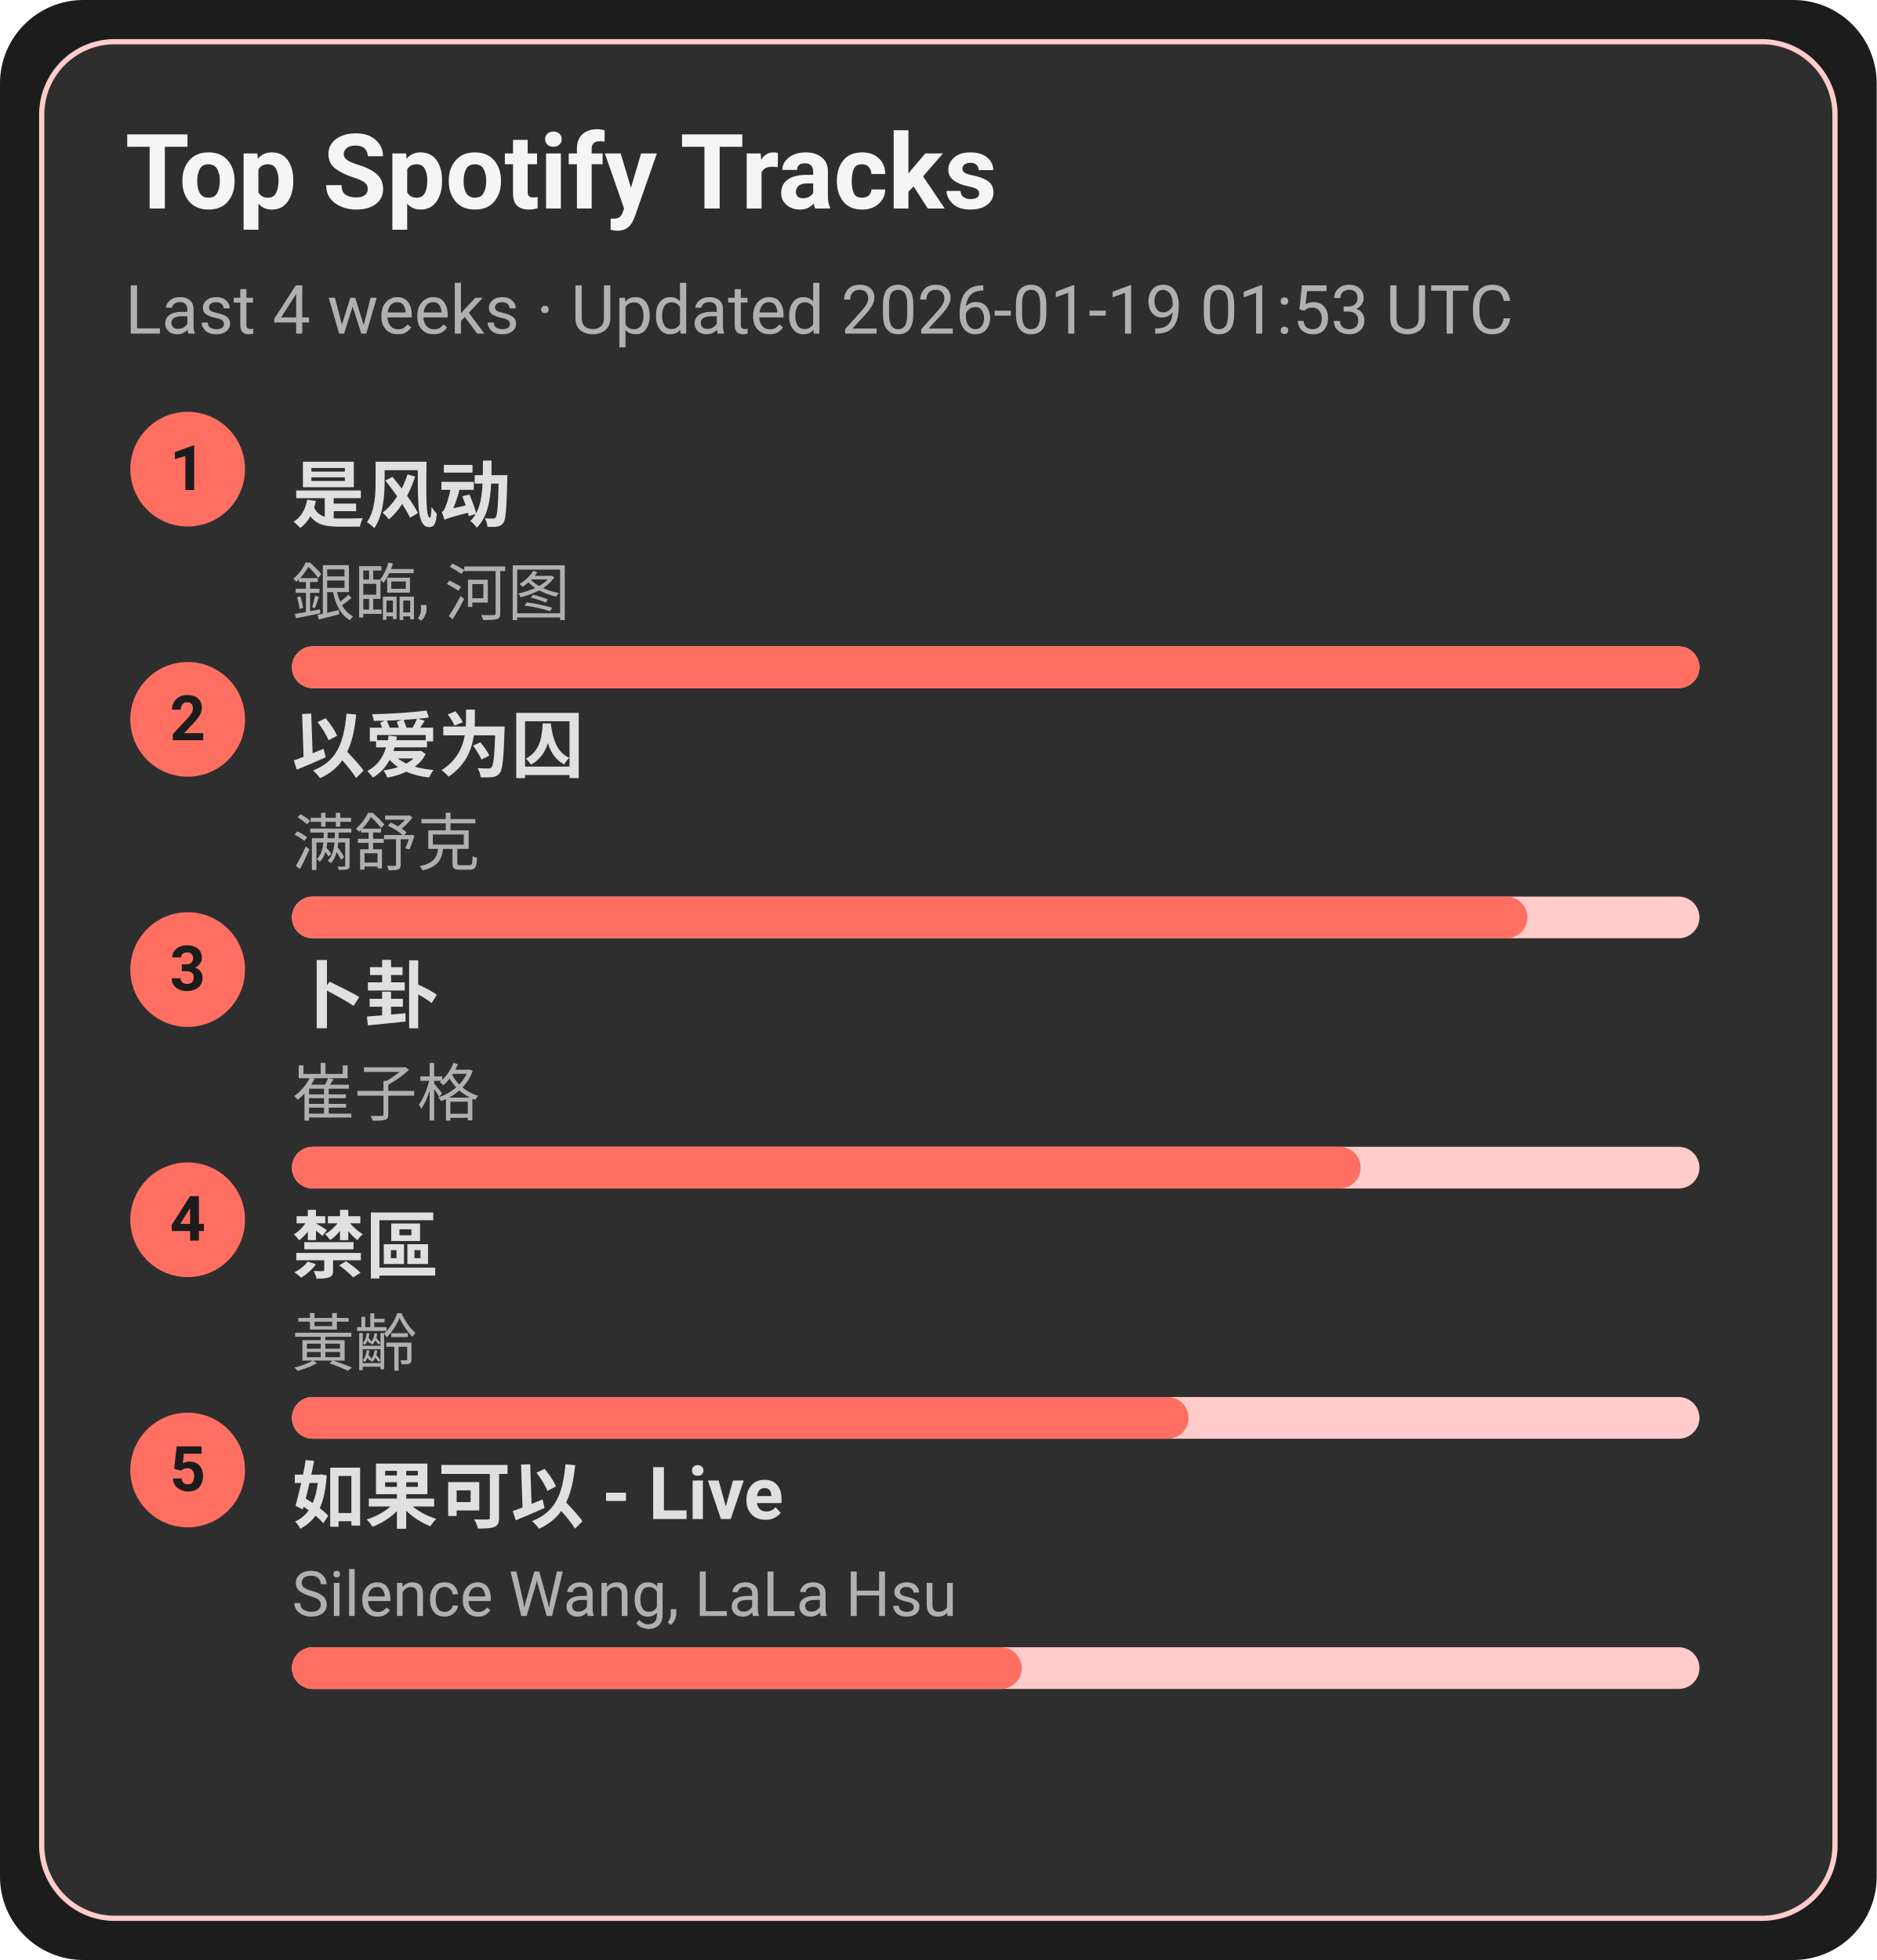
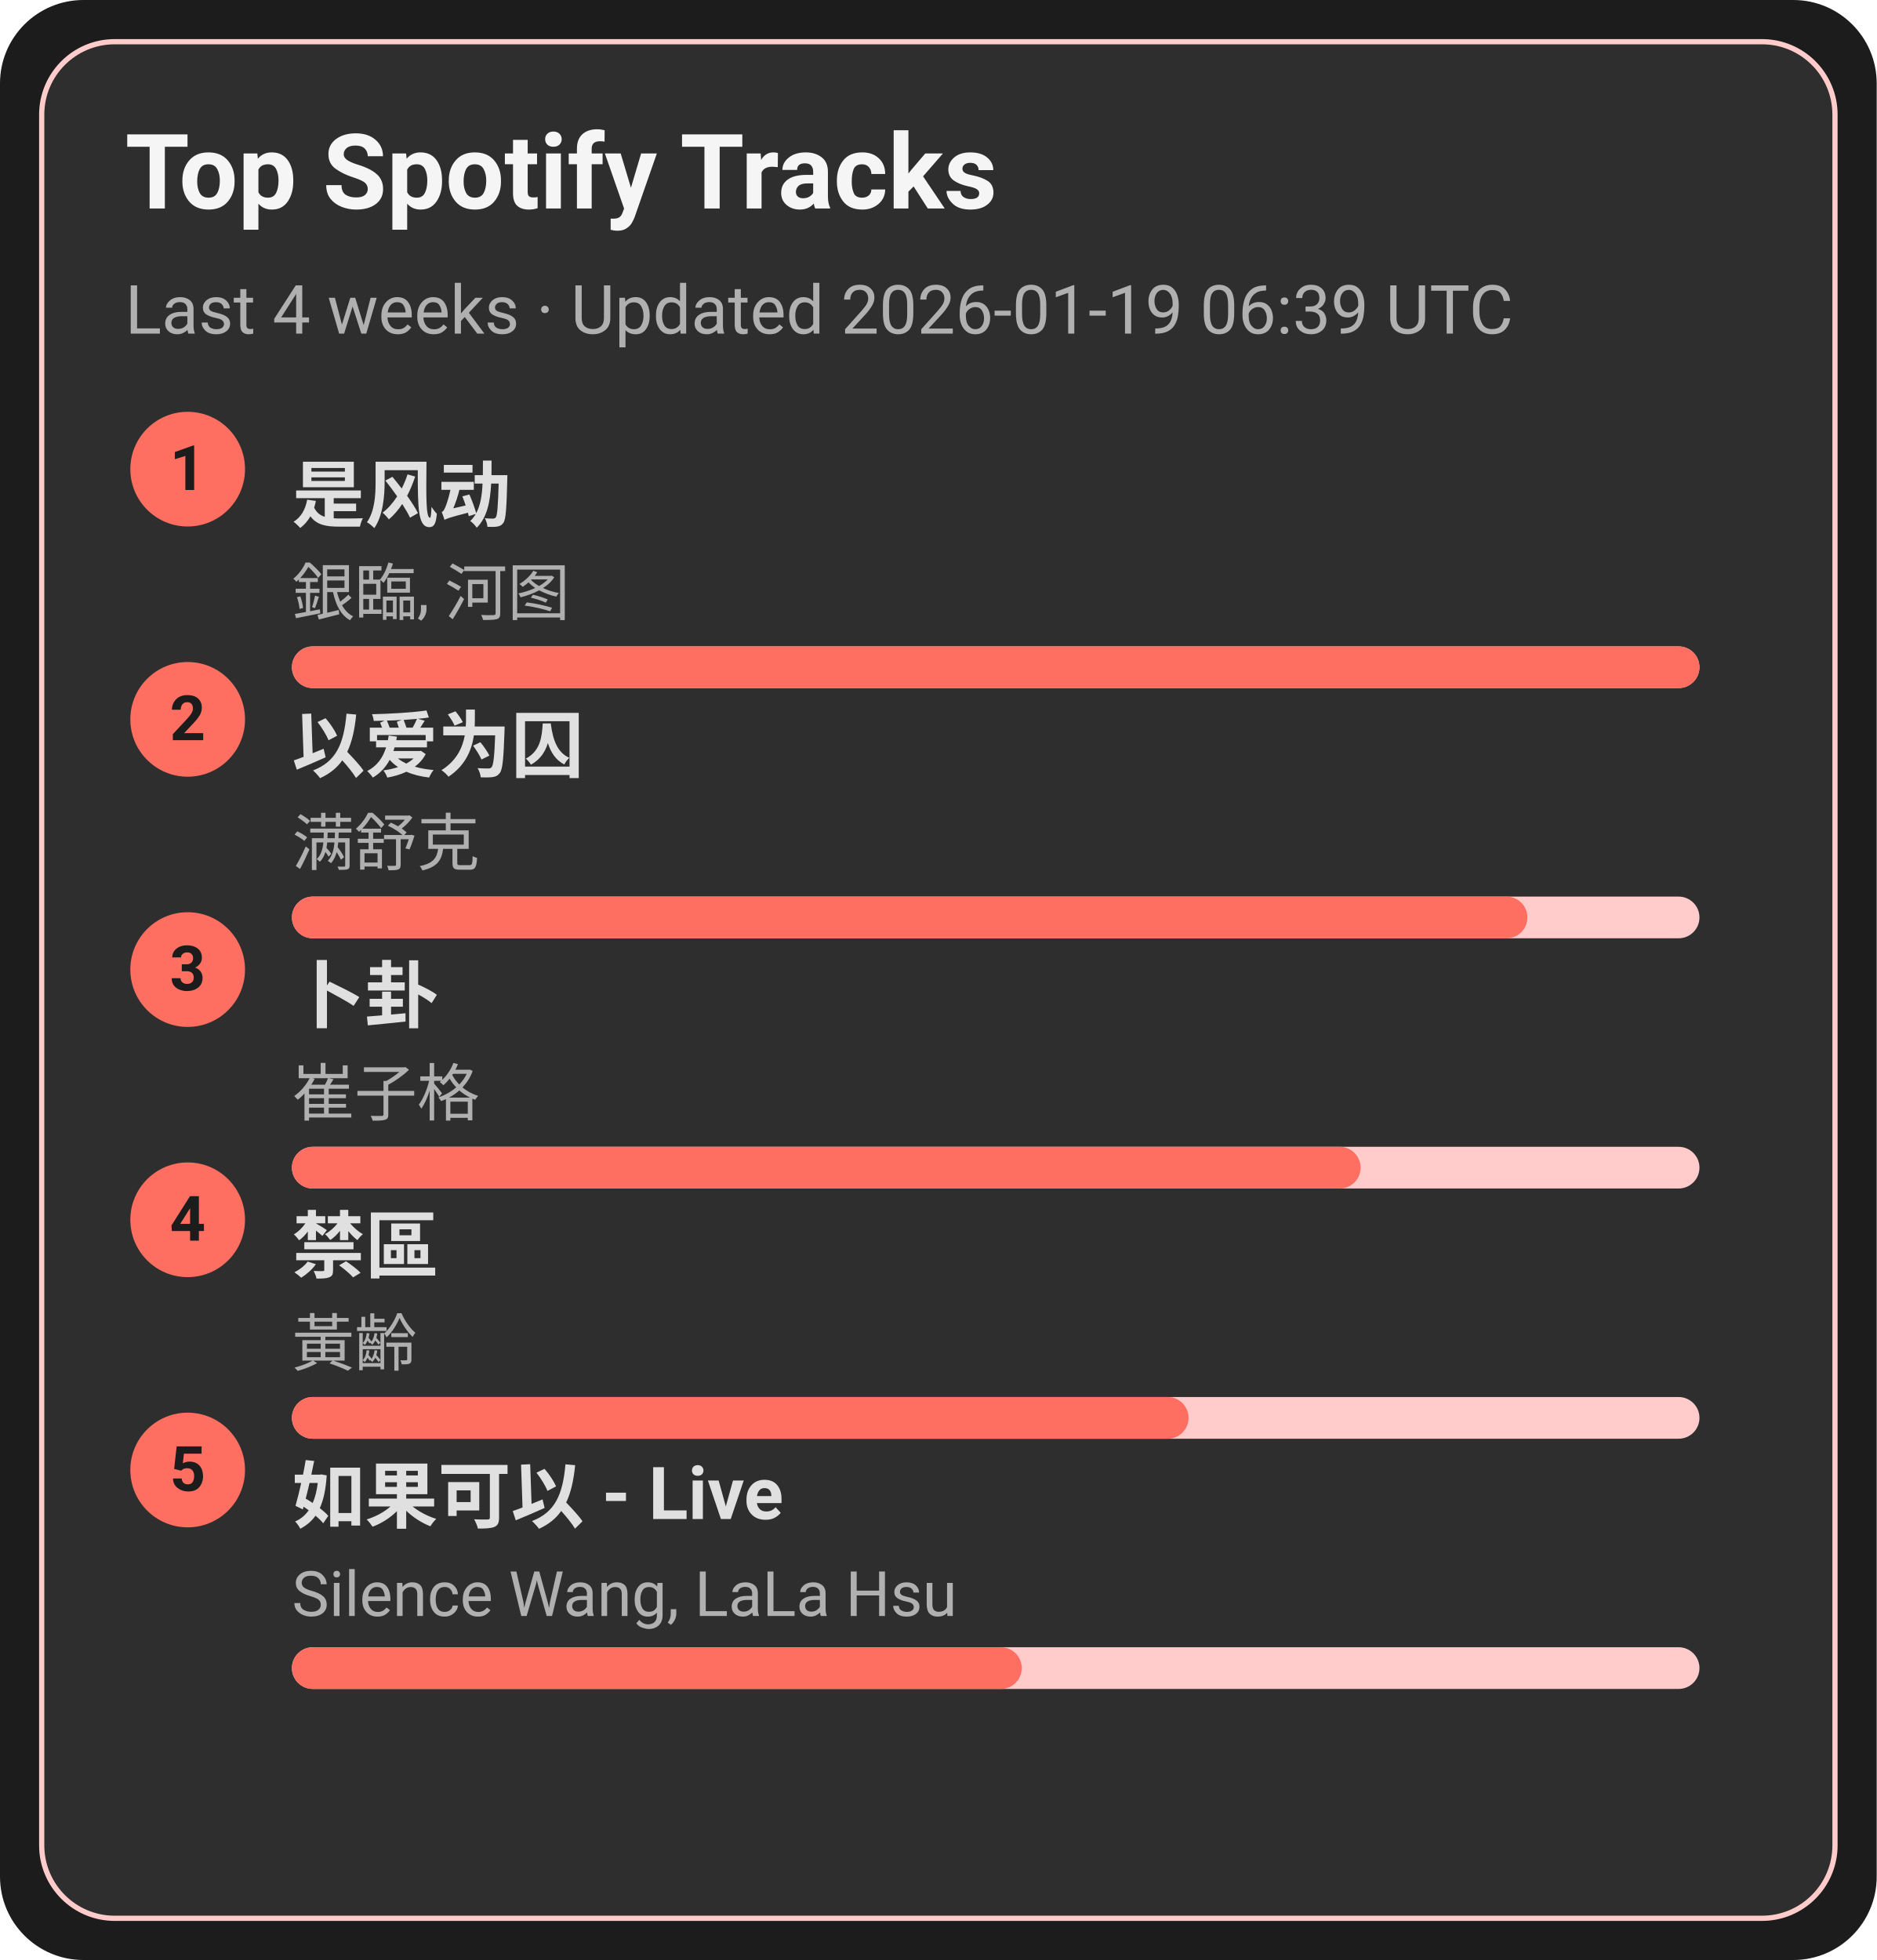
<svg xmlns="http://www.w3.org/2000/svg" width="360" height="376" viewBox="0 0 360 376">
  <style>text{font-family:-apple-system,BlinkMacSystemFont,Segoe UI,Roboto,Ubuntu,Helvetica Neue,Arial,Noto Sans,sans-serif}</style>
  <rect width="360" height="376" rx="16" fill="#1c1c1c" />
  <rect x="8" y="8" width="344" height="360" rx="14" fill="#2e2e2e" stroke="#ffcccb" />
  <text x="24" y="40" font-size="20" fill="#f5f5f5" font-weight="600">Top Spotify Tracks</text>
-   <text x="24" y="64" font-size="13" fill="#b0b0b0">Last 4 weeks · Updated 2026-01-19 01:53 UTC</text>
+   <text x="24" y="64" font-size="13" fill="#b0b0b0">Last 4 weeks · Updated 2026-01-19 06:39 UTC</text>
  <circle cx="36" cy="90" r="11" fill="#ff6f61" />
  <text x="36" y="94" text-anchor="middle" font-size="12" fill="#1c1c1c" font-weight="700">1</text>
  <a href="https://open.spotify.com/track/3lePQ8c4jq7bTePsXEmslh" target="_blank" rel="noopener noreferrer">
    <text x="56" y="100" font-size="14" fill="#e0e0e0" font-weight="600">是风动</text>
  </a>
  <text x="56" y="118" font-size="12" fill="#b0b0b0">銀臨, 河图</text>
  <rect x="56" y="124" width="270" height="8" rx="4" fill="#ffcccb" />
  <rect x="56" y="124" width="270" height="8" rx="4" fill="#ff6f61" />
  <circle cx="36" cy="138" r="11" fill="#ff6f61" />
  <text x="36" y="142" text-anchor="middle" font-size="12" fill="#1c1c1c" font-weight="700">2</text>
  <a href="https://open.spotify.com/track/0RW2LEfGQK5BaIho6sSLqf" target="_blank" rel="noopener noreferrer">
    <text x="56" y="148" font-size="14" fill="#e0e0e0" font-weight="600">以爱为囚</text>
  </a>
  <text x="56" y="166" font-size="12" fill="#b0b0b0">满舒克</text>
  <rect x="56" y="172" width="270" height="8" rx="4" fill="#ffcccb" />
  <rect x="56" y="172" width="237" height="8" rx="4" fill="#ff6f61" />
  <circle cx="36" cy="186" r="11" fill="#ff6f61" />
  <text x="36" y="190" text-anchor="middle" font-size="12" fill="#1c1c1c" font-weight="700">3</text>
  <a href="https://open.spotify.com/track/4ToeYifpQaikbYa7krOD6s" target="_blank" rel="noopener noreferrer">
    <text x="56" y="196" font-size="14" fill="#e0e0e0" font-weight="600">卜卦</text>
  </a>
  <text x="56" y="214" font-size="12" fill="#b0b0b0">崔子格</text>
  <rect x="56" y="220" width="270" height="8" rx="4" fill="#ffcccb" />
  <rect x="56" y="220" width="205" height="8" rx="4" fill="#ff6f61" />
  <circle cx="36" cy="234" r="11" fill="#ff6f61" />
  <text x="36" y="238" text-anchor="middle" font-size="12" fill="#1c1c1c" font-weight="700">4</text>
  <a href="https://open.spotify.com/track/5HAMeMgu9hGL5a8ZwNz6cp" target="_blank" rel="noopener noreferrer">
    <text x="56" y="244" font-size="14" fill="#e0e0e0" font-weight="600">禁區</text>
  </a>
  <text x="56" y="262" font-size="12" fill="#b0b0b0">黃齡</text>
  <rect x="56" y="268" width="270" height="8" rx="4" fill="#ffcccb" />
  <rect x="56" y="268" width="172" height="8" rx="4" fill="#ff6f61" />
  <circle cx="36" cy="282" r="11" fill="#ff6f61" />
  <text x="36" y="286" text-anchor="middle" font-size="12" fill="#1c1c1c" font-weight="700">5</text>
  <a href="https://open.spotify.com/track/6IF65dJzfmPcX7jwDegwoo" target="_blank" rel="noopener noreferrer">
    <text x="56" y="292" font-size="14" fill="#e0e0e0" font-weight="600">如果可以 - Live</text>
  </a>
  <text x="56" y="310" font-size="12" fill="#b0b0b0">Silence Wang, LaLa Hsu</text>
  <rect x="56" y="316" width="270" height="8" rx="4" fill="#ffcccb" />
  <rect x="56" y="316" width="140" height="8" rx="4" fill="#ff6f61" />
</svg>
